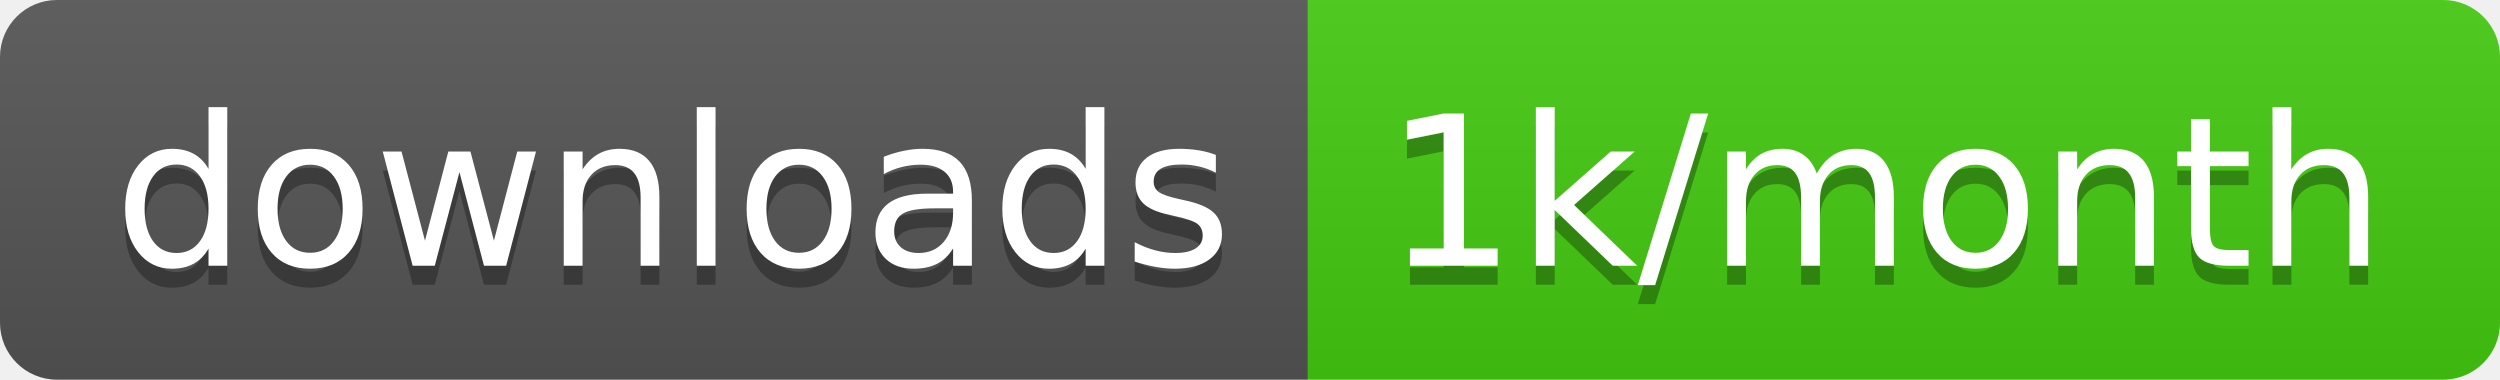
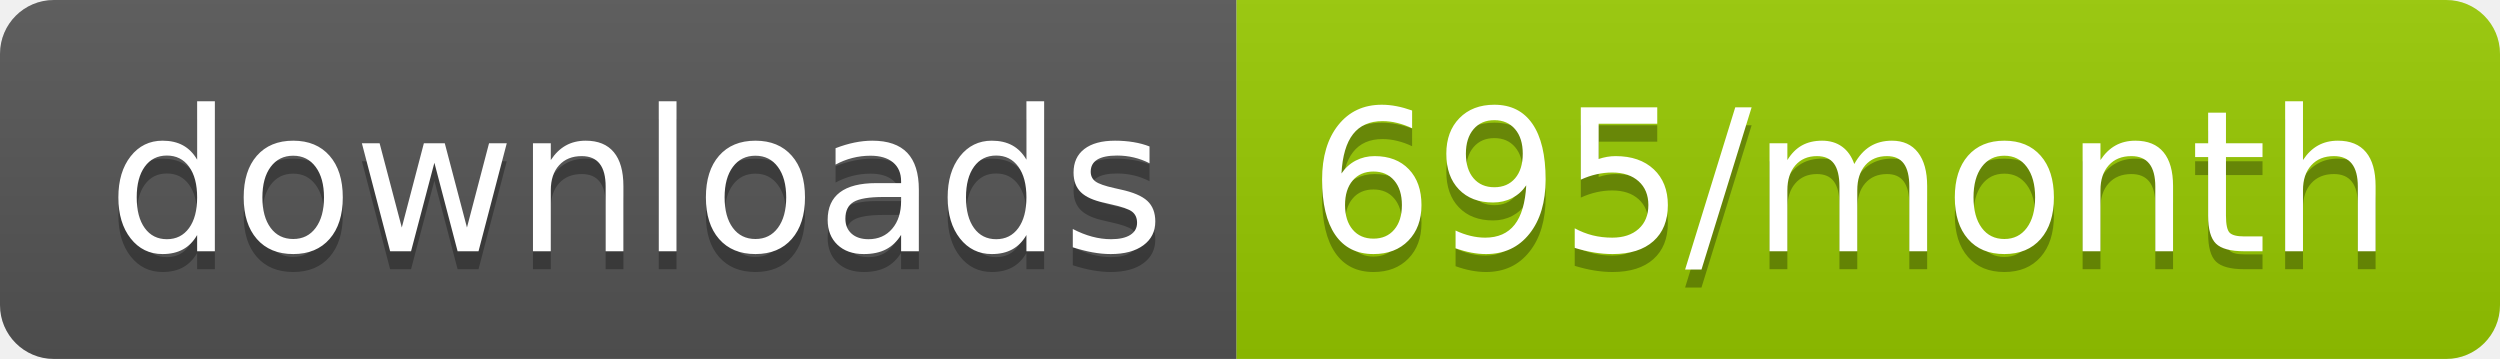
- <svg xmlns="http://www.w3.org/2000/svg" width="131.7" height="20">
+ <svg xmlns="http://www.w3.org/2000/svg" width="139.3" height="20">
  <linearGradient id="smooth" x2="0" y2="100%">
    <stop offset="0" stop-color="#bbb" stop-opacity=".1" />
    <stop offset="1" stop-opacity=".1" />
  </linearGradient>
  <clipPath id="round">
-     <rect width="131.7" height="20" rx="3" fill="#fff" />
+     <rect width="139.3" height="20" rx="3" fill="#fff" />
  </clipPath>
  <g clip-path="url(#round)">
    <rect width="68.9" height="20" fill="#555" />
-     <rect x="68.9" width="62.8" height="20" fill="#4c1" />
-     <rect width="131.7" height="20" fill="url(#smooth)" />
+     <rect x="68.9" width="70.4" height="20" fill="#97CA00" />
+     <rect width="139.3" height="20" fill="url(#smooth)" />
  </g>
  <g fill="#fff" text-anchor="middle" font-family="DejaVu Sans,Verdana,Geneva,sans-serif" font-size="110">
    <text x="354.5" y="150" fill="#010101" fill-opacity=".3" transform="scale(0.1)" textLength="589.0" lengthAdjust="spacing">downloads</text>
    <text x="354.5" y="140" transform="scale(0.1)" textLength="589.0" lengthAdjust="spacing">downloads</text>
-     <text x="993" y="150" fill="#010101" fill-opacity=".3" transform="scale(0.1)" textLength="528.0" lengthAdjust="spacing">1k/month</text>
-     <text x="993" y="140" transform="scale(0.1)" textLength="528.0" lengthAdjust="spacing">1k/month</text>
+     <text x="1031.0" y="150" fill="#010101" fill-opacity=".3" transform="scale(0.1)" textLength="604.0" lengthAdjust="spacing">695/month</text>
+     <text x="1031.0" y="140" transform="scale(0.1)" textLength="604.0" lengthAdjust="spacing">695/month</text>
  </g>
</svg>
